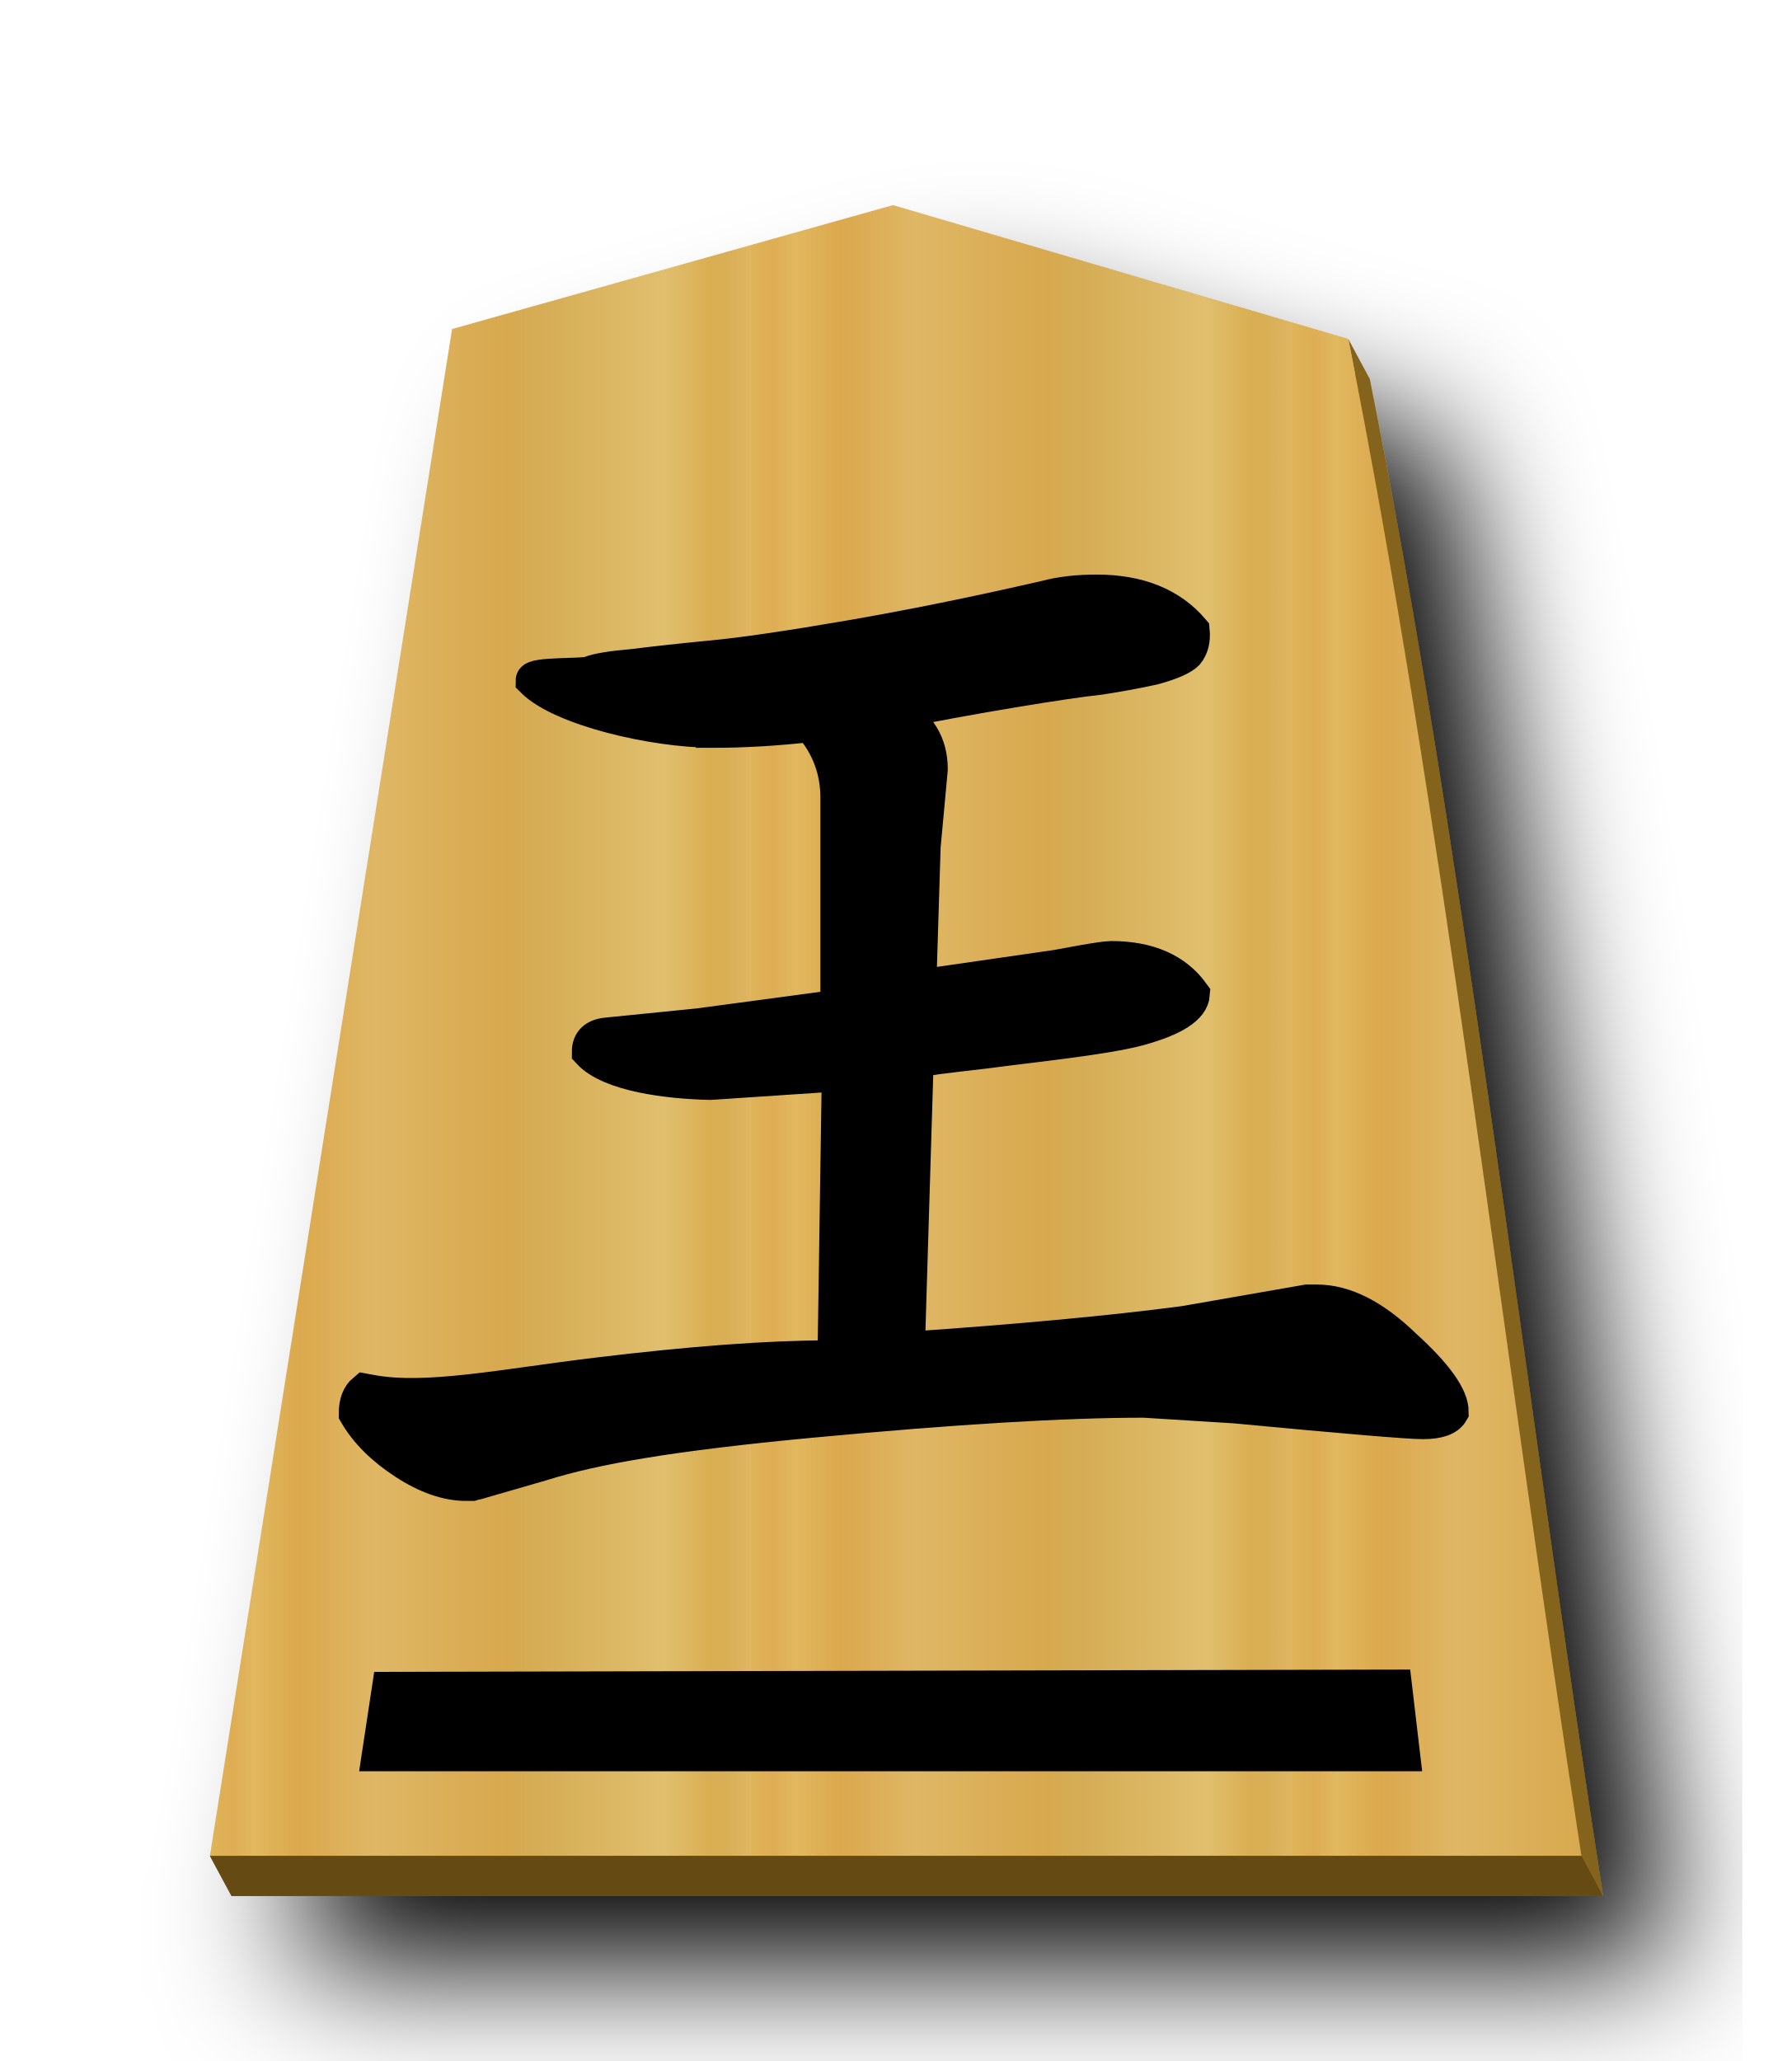
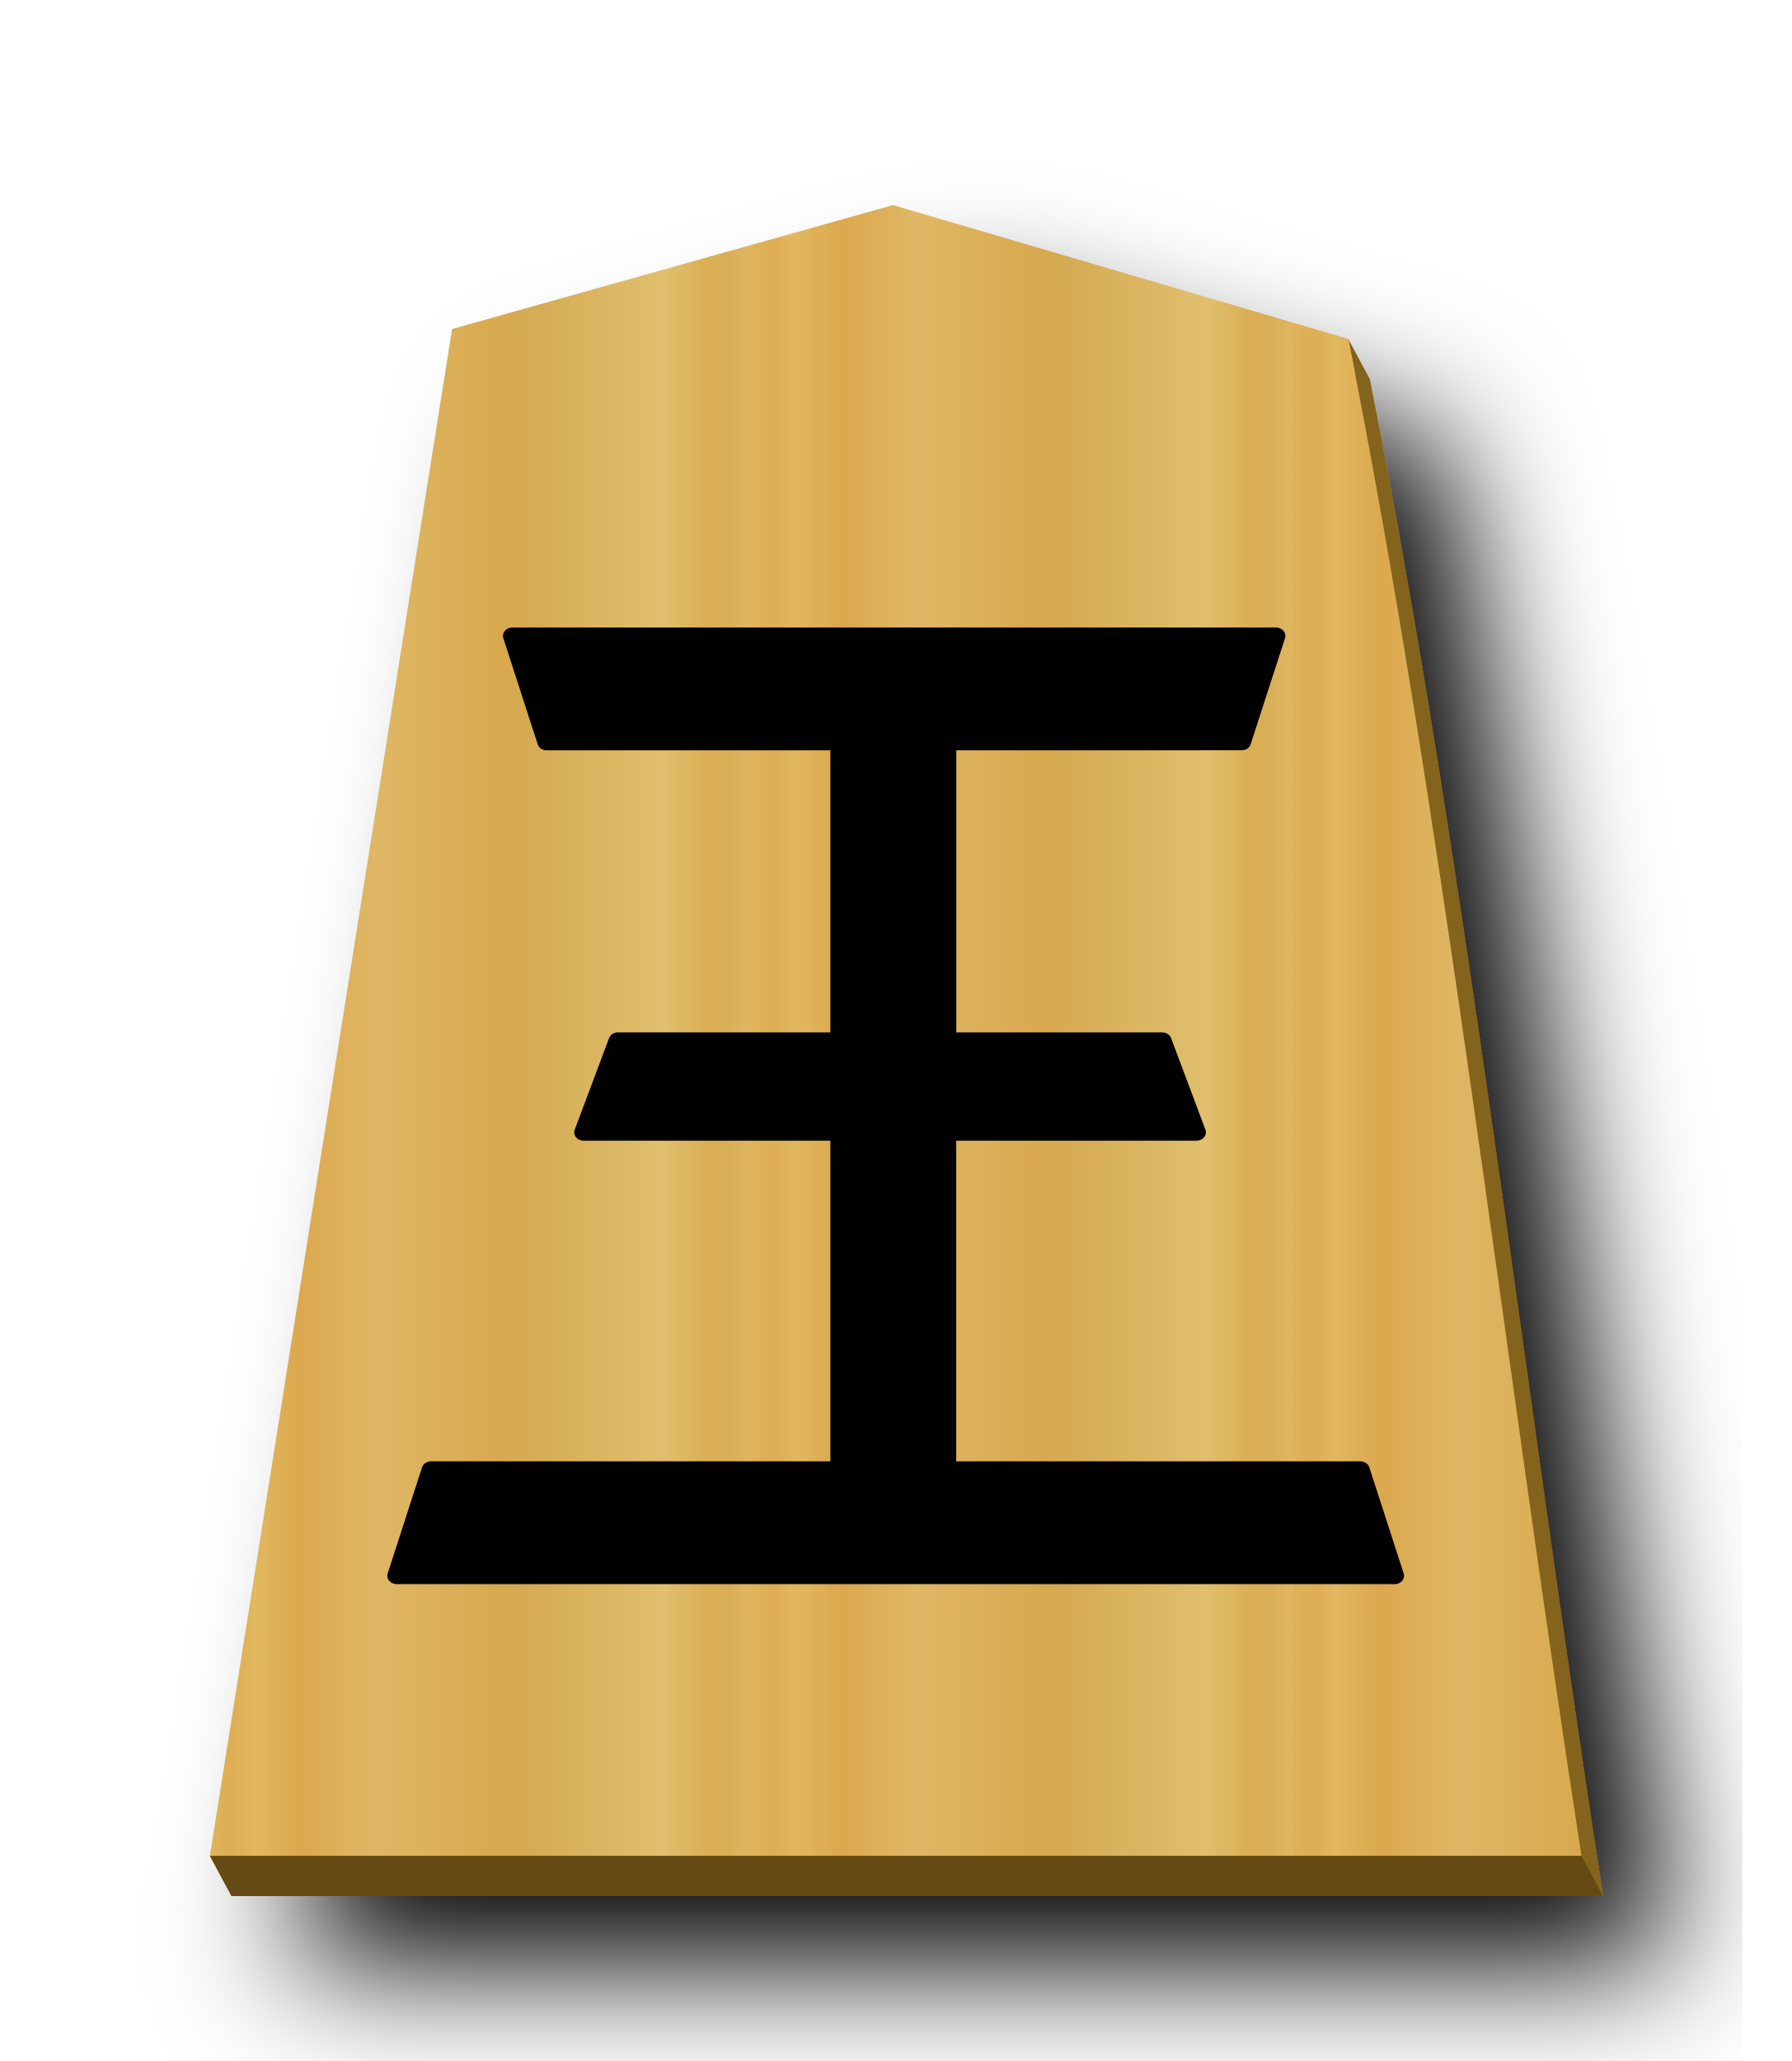
<svg xmlns="http://www.w3.org/2000/svg" xmlns:xlink="http://www.w3.org/1999/xlink" width="52.157" height="60" version="1.1" id="svg1717">
  <defs id="defs1721">
-     <filter style="color-interpolation-filters:sRGB" id="filter1552">
-       <feFlood flood-opacity="0.498" flood-color="rgb(0,0,0)" result="flood" id="feFlood1542" />
-       <feComposite in="flood" in2="SourceGraphic" operator="in" result="composite1" id="feComposite1544" />
-       <feGaussianBlur in="composite1" stdDeviation="2.5" result="blur" id="feGaussianBlur1546" />
-       <feOffset dx="4.57967e-15" dy="4.41314e-15" result="offset" id="feOffset1548" />
-       <feComposite in="SourceGraphic" in2="offset" operator="over" result="composite2" id="feComposite1550" />
-     </filter>
-     <filter style="color-interpolation-filters:sRGB" id="filter1540">
-       <feFlood flood-opacity="0.498" flood-color="rgb(0,0,0)" result="flood" id="feFlood1530" />
-       <feComposite in="flood" in2="SourceGraphic" operator="in" result="composite1" id="feComposite1532" />
-       <feGaussianBlur in="composite1" stdDeviation="2.5" result="blur" id="feGaussianBlur1534" />
-       <feOffset dx="4.57967e-15" dy="4.41314e-15" result="offset" id="feOffset1536" />
-       <feComposite in="SourceGraphic" in2="offset" operator="over" result="composite2" id="feComposite1538" />
-     </filter>
-     <filter id="drop-shadow-9">
-       <feGaussianBlur in="SourceAlpha" result="blur" stdDeviation="2" id="feGaussianBlur5056" />
-       <feOffset result="offsetBlur" dx="2" dy="2" id="feOffset5058" />
-       <feBlend in="SourceGraphic" in2="offsetBlur" mode="normal" id="feBlend5060" />
-     </filter>
-     <filter id="drop-shadow-2">
-       <feGaussianBlur in="SourceAlpha" result="blur" stdDeviation="2" id="feGaussianBlur6807" />
-       <feOffset result="offsetBlur" dx="2" dy="2" id="feOffset6809" />
-       <feBlend in="SourceGraphic" in2="offsetBlur" mode="normal" id="feBlend6811" />
-     </filter>
-     <filter id="drop-shadow-2-8">
-       <feGaussianBlur in="SourceAlpha" result="blur" stdDeviation="2" id="feGaussianBlur6807-2" />
-       <feOffset result="offsetBlur" dx="2" dy="2" id="feOffset6809-8" />
-       <feBlend in="SourceGraphic" in2="offsetBlur" mode="normal" id="feBlend6811-0" />
-     </filter>
    <filter id="drop-shadow-6">
      <feGaussianBlur in="SourceAlpha" result="blur" stdDeviation="2" id="feGaussianBlur5056-9" />
      <feOffset result="offsetBlur" dx="2" dy="2" id="feOffset5058-0" />
      <feBlend in="SourceGraphic" in2="offsetBlur" mode="normal" id="feBlend5060-9" />
-     </filter>
-     <filter id="drop-shadow-22">
-       <feGaussianBlur in="SourceAlpha" result="blur" stdDeviation="2" id="feGaussianBlur5056-0-5" />
-       <feOffset result="offsetBlur" dx="2" dy="2" id="feOffset5058-0-0" />
-       <feBlend in="SourceGraphic" in2="offsetBlur" mode="normal" id="feBlend5060-0" />
    </filter>
    <linearGradient id="linearGradient12530">
      <stop style="stop-color:#dfb459;stop-opacity:1" offset="0" id="stop12526" />
      <stop id="stop16843" offset="0.041" style="stop-color:#dead54;stop-opacity:1" />
      <stop id="stop12556" offset="0.082" style="stop-color:#e1b85f;stop-opacity:1" />
      <stop id="stop12532" offset="0.165" style="stop-color:#dba84d;stop-opacity:1" />
      <stop style="stop-color:#dfb765;stop-opacity:1" offset="0.305" id="stop12564" />
      <stop style="stop-color:#d8a94e;stop-opacity:1" offset="0.539" id="stop12558" />
      <stop id="stop12562" offset="0.586" style="stop-color:#d5ab53;stop-opacity:1" />
      <stop style="stop-color:#e0bf6e;stop-opacity:1" offset="0.84" id="stop12534" />
      <stop id="stop16845" offset="0.924" style="stop-color:#daae52;stop-opacity:1" />
      <stop id="stop12560" offset="0.962" style="stop-color:#d9af57;stop-opacity:1" />
      <stop style="stop-color:#e1b663;stop-opacity:1" offset="1" id="stop12528" />
    </linearGradient>
    <linearGradient xlink:href="#linearGradient12530" id="linearGradient54948" x1="-30.849" y1="30.267" x2="-15.094" y2="30.267" gradientUnits="userSpaceOnUse" spreadMethod="repeat" />
-     <filter id="drop-shadow-62">
-       <feGaussianBlur in="SourceAlpha" result="blur" stdDeviation="2" id="feGaussianBlur5056-7" />
-       <feOffset result="offsetBlur" dx="2" dy="2" id="feOffset5058-9" />
-       <feBlend in="SourceGraphic" in2="offsetBlur" mode="normal" id="feBlend5060-1" />
-     </filter>
  </defs>
  <filter id="drop-shadow">
    <feGaussianBlur in="SourceAlpha" result="blur" stdDeviation="2" id="feGaussianBlur1692" />
    <feOffset result="offsetBlur" dx="2" dy="2" id="feOffset1694" />
    <feBlend in="SourceGraphic" in2="offsetBlur" mode="normal" id="feBlend1696" />
  </filter>
  <g transform="matrix(1.333333,0,0,-1.333333,-70.30806,375.8507)" style="display:inline" id="g9438">
    <g transform="matrix(0.75,0,0,-0.75,80.92333,281.2116)" id="g55026" style="fill:#75581b;fill-opacity:1;filter:url(#drop-shadow-6)">
      <path style="fill:#84631f;fill-opacity:1" d="M 26.629 7.139 L 13.791 10.748 L 6.926 54.027 L 6.111 54.029 L 6.74 55.197 L 46.674 55.197 C 44.371 40.312 42.599 24.648 39.885 11.035 L 39.256 9.865 L 39.459 10.91 L 26.629 7.139 z " transform="translate(-37.5897,-0.9019494)" id="path55024" />
    </g>
    <g style="fill:#ffd5e5;fill-opacity:1;" id="g5765" transform="matrix(0.75,0,0,-0.75,80.45142,282.088)">
      <path style="fill:url(#linearGradient54948);fill-opacity:1;" id="path5763" d="m -10.96,6.237 -12.838,3.608 -7.051,44.45 39.934,-1.77e-4 c -2.303,-14.885 -4.076,-30.551 -6.79,-44.163 z" />
    </g>
    <path style="fill:#654b13;stroke:none;stroke-width:0.75px;stroke-linecap:butt;stroke-linejoin:miter;stroke-opacity:1;fill-opacity:1" d="m 57.315,241.366 0.472,-0.876 h 29.95 l -0.471,0.876 z" id="path55035" />
-     <path style="display:inline;fill:#000000;stroke:#000000;stroke-width:0.554px;stroke-linecap:butt;stroke-linejoin:miter;stroke-opacity:1" d="m 61.141,245.108 -0.245,-1.616 h 22.579 l -0.196,1.665 z" id="path10431" />
-     <g id="g15473" transform="matrix(0.75,0,0,-0.75,69.11626,255.2259)">
-       <g transform="translate(-21.91312,-38.89584)" id="text5169-7" style="font-style:normal;font-variant:normal;font-weight:normal;font-stretch:normal;font-size:26.667px;line-height:1.25;font-family:KaiTi;-inkscape-font-specification:KaiTi;letter-spacing:0px;word-spacing:0px;fill:#000000;fill-opacity:1;stroke:none;stroke-width:1;stroke-miterlimit:4;stroke-dasharray:none" aria-label="王">
-         <path id="path5171-2" style="font-style:normal;font-variant:normal;font-weight:normal;font-stretch:normal;font-size:42.667px;font-family:'cwTeX Q Kai';-inkscape-font-specification:'cwTeX Q Kai';stroke:#000000;stroke-width:1;stroke-miterlimit:4;stroke-dasharray:none;stroke-opacity:1" d="m 20.828,24.614 c -1.722,0 -4.415,-0.629 -5.248,-1.462 0,-0.194 1.498,-0.121 1.665,-0.204 0.194,-0.083 0.611,-0.153 1.25,-0.208 0.667,-0.083 1.431,-0.167 2.292,-0.25 0.889,-0.083 2.222,-0.278 4,-0.583 1.778,-0.306 3.694,-0.694 5.75,-1.167 0.417,-0.111 0.903,-0.167 1.458,-0.167 1.222,0 2.153,0.375 2.792,1.125 0.028,0.278 -0.028,0.5 -0.167,0.667 -0.139,0.139 -0.458,0.278 -0.958,0.417 -0.5,0.111 -1.028,0.208 -1.583,0.292 -0.528,0.056 -1.375,0.181 -2.542,0.375 -1.167,0.194 -2.306,0.403 -3.417,0.625 0.694,0.361 1.042,0.917 1.042,1.667 l -0.208,2.25 -0.125,4.042 v 0.042 l 4.004,-0.579 c 0.167,-0.028 1.309,-0.254 1.586,-0.254 1.083,0 1.875,0.347 2.375,1.042 -0.028,0.389 -0.542,0.722 -1.542,1 -1,0.278 -3.243,0.5 -4.465,0.667 -1.222,0.139 -1.861,0.222 -1.917,0.25 l -0.125,0.208 -0.25,8.208 c 3.25,-0.222 5.931,-0.472 8.042,-0.75 l 3.583,-0.625 h 0.167 0.125 c 0.806,0 1.653,0.431 2.542,1.292 0.917,0.833 1.375,1.472 1.375,1.917 -0.111,0.194 -0.389,0.292 -0.833,0.292 -0.417,0 -2.236,-0.153 -5.458,-0.458 l -2.667,-0.167 c -2.306,0 -5.528,0.194 -9.667,0.583 -4.139,0.389 -6.357,0.784 -7.857,1.256 l -1.875,0.542 c -0.028,0 -0.083,0.014 -0.167,0.042 h -0.167 c -0.556,0 -1.153,-0.208 -1.792,-0.625 -0.639,-0.417 -1.111,-0.889 -1.417,-1.417 0,-0.306 0.083,-0.528 0.25,-0.667 l 0.19,0.035 c 1.611,0.3 3.833,-0.167 6.583,-0.5 2.75,-0.333 5,-0.5 6.75,-0.5 h 0.167 l 0.125,-8.25 -3.75,0.25 c -1.222,-0.028 -2.917,-0.233 -3.528,-0.9 0,-0.306 0.181,-0.472 0.542,-0.5 l 2.653,-0.267 4.042,-0.542 v -6.083 c 0,-0.806 -0.264,-1.514 -0.792,-2.125 -1,0.111 -1.944,0.167 -2.833,0.167 z" />
-       </g>
+     <g id="g1632" style="font-style:normal;font-variant:normal;font-weight:normal;font-stretch:normal;font-size:29.072px;line-height:1.25;font-family:PMingLiU;-inkscape-font-specification:PMingLiU;letter-spacing:0px;word-spacing:0px;display:inline;opacity:0.99;fill:#000000;fill-opacity:1;stroke:#000000;stroke-width:0.423;stroke-miterlimit:4;stroke-dasharray:none;stroke-opacity:1" transform="matrix(0.8968684,0,0,-0.8068755,36.31209,299.9152)" aria-label="王">
+       <path id="path1630" style="font-style:normal;font-variant:normal;font-weight:normal;font-stretch:normal;font-family:MingLiU_HKSCS-ExtB;-inkscape-font-specification:MingLiU_HKSCS-ExtB;fill:#000000;fill-opacity:1;stroke:#000000;stroke-width:0.453;stroke-linejoin:round;stroke-miterlimit:4;stroke-dasharray:none;stroke-opacity:1" d="m 41.364,42.419 v 8.086 h 5.242 l 0.836,2.478 h -6.079 v 9.129 H 51.43 l 0.836,2.869 H 27.964 l 0.836,-2.869 h 9.952 V 52.983 H 32.515 L 33.351,50.505 h 5.401 V 42.419 H 31.616 L 30.78,39.549 h 18.597 l -0.836,2.869 z" />
    </g>
  </g>
</svg>
